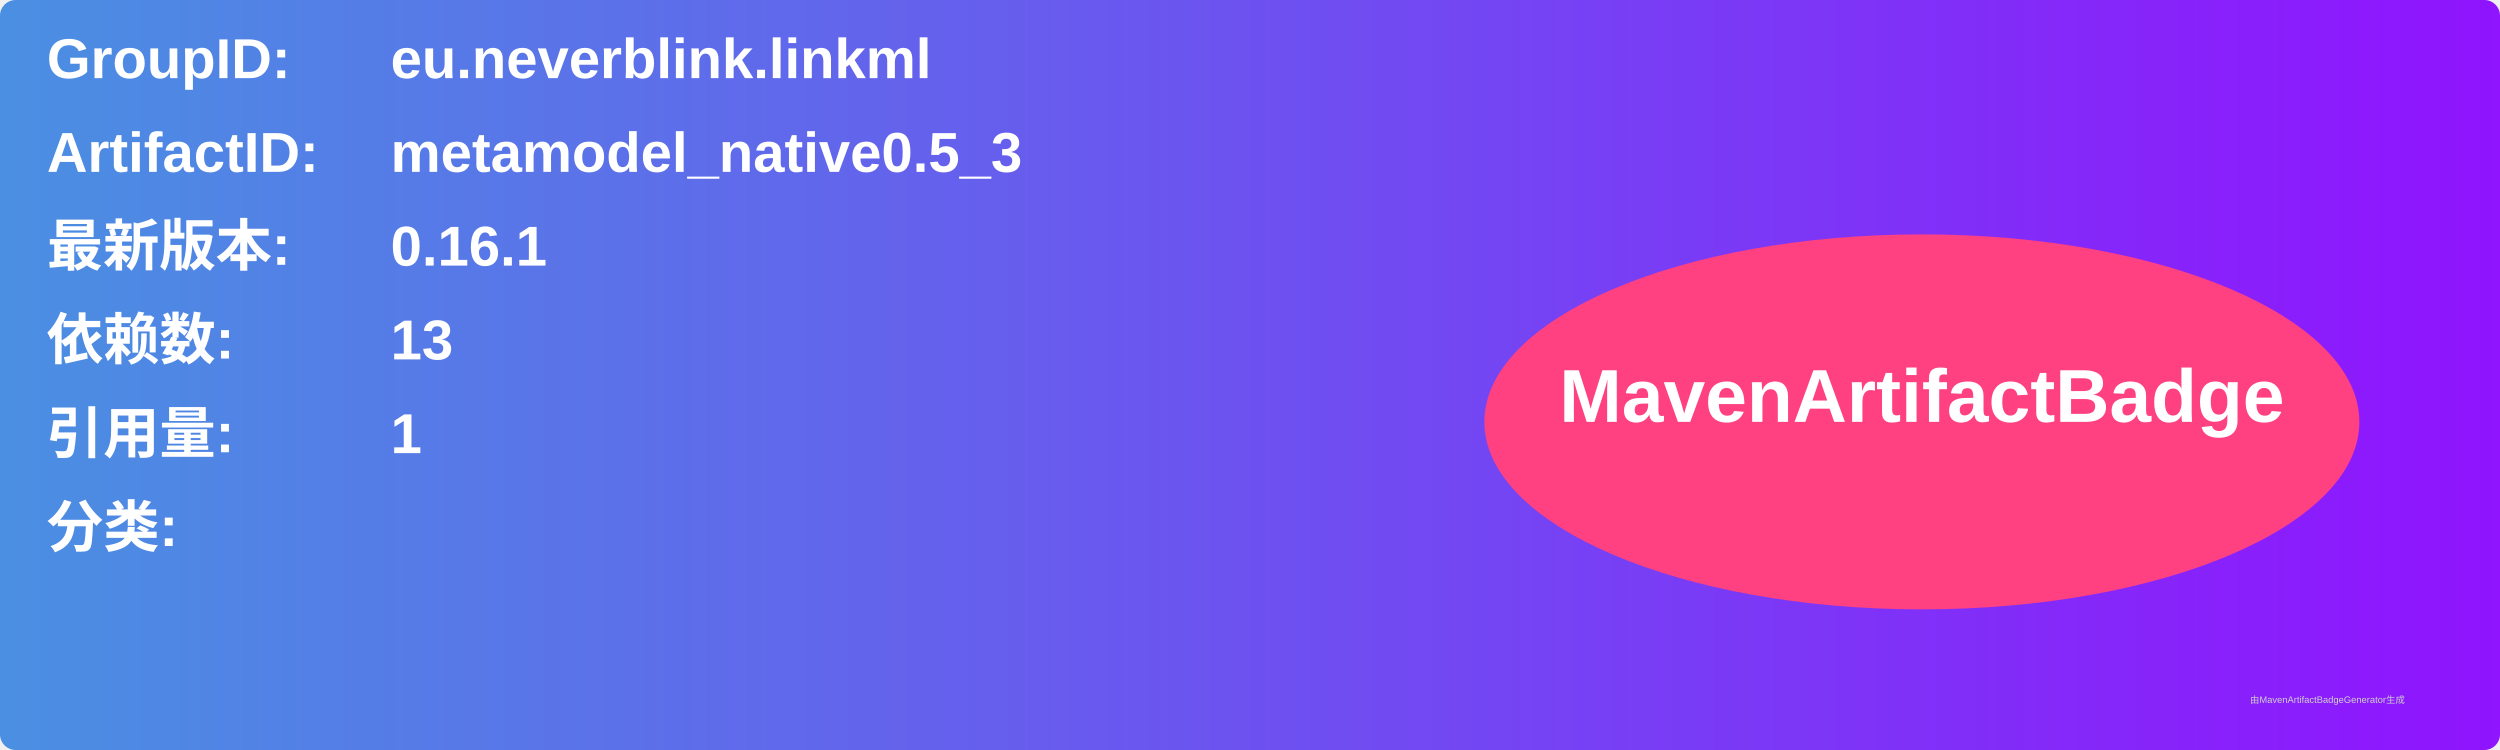
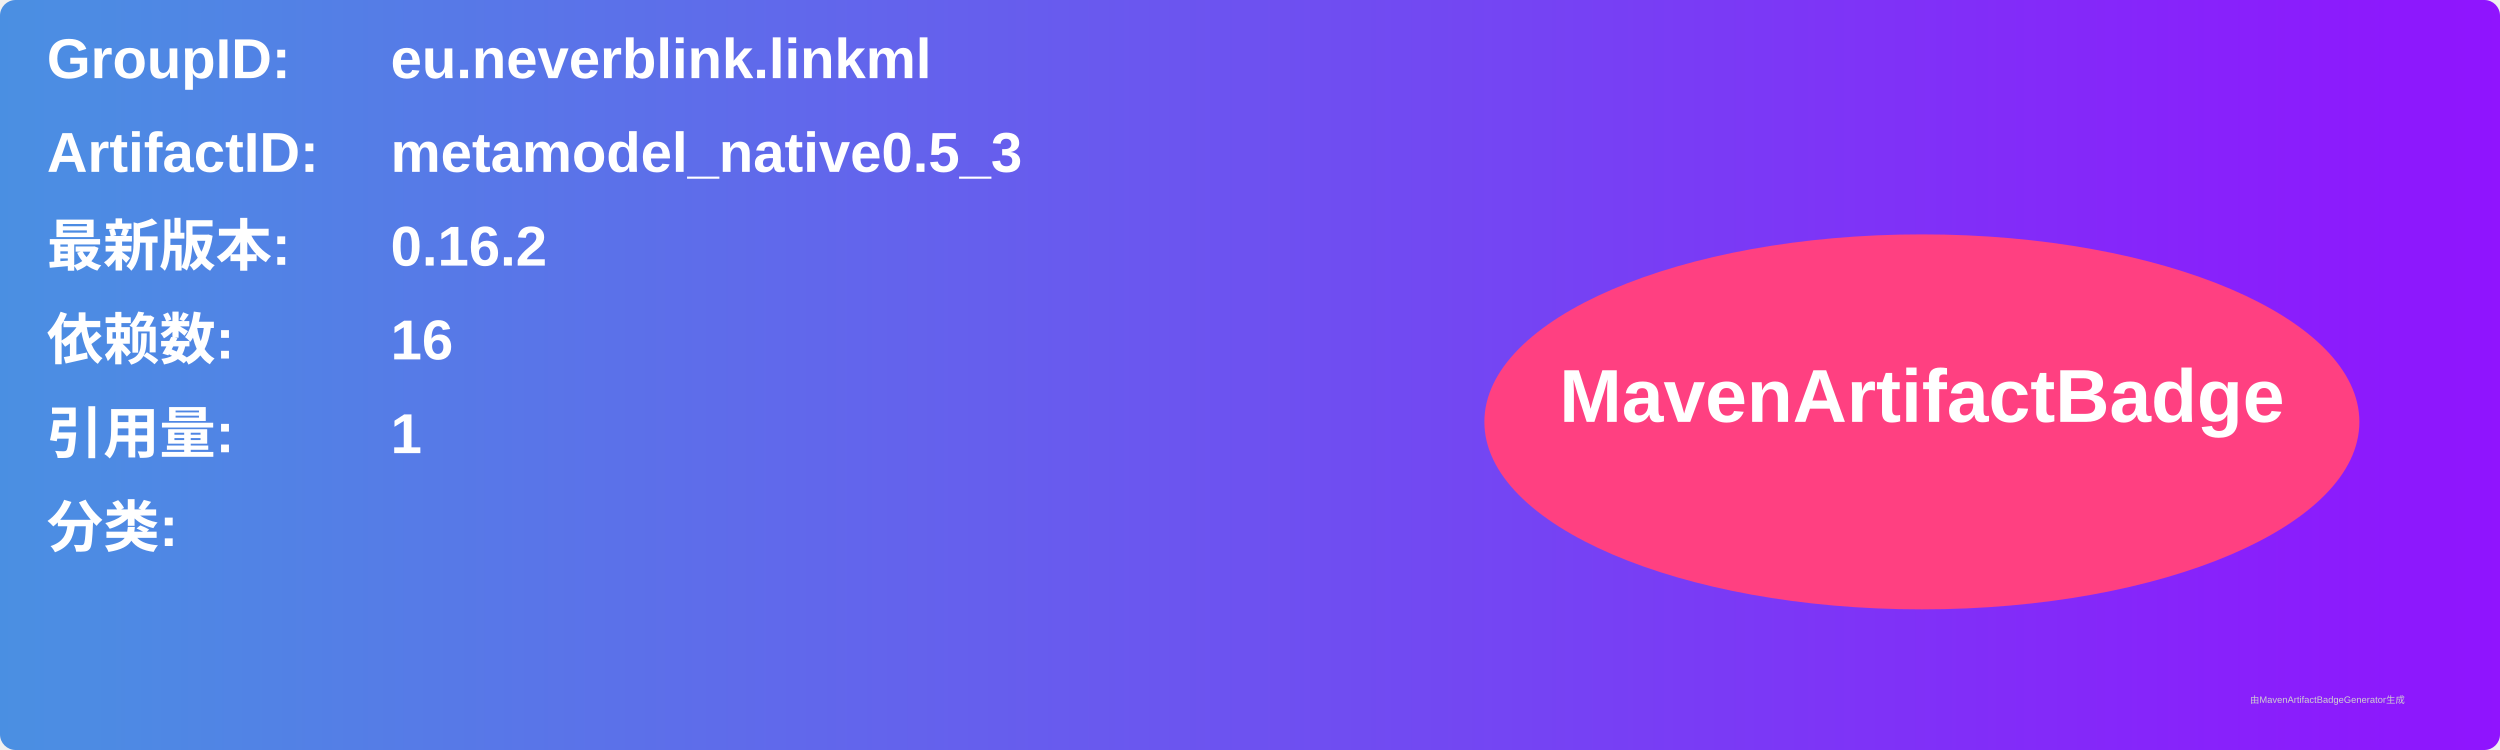
<svg xmlns="http://www.w3.org/2000/svg" width="800" height="240" viewBox="0 0 800 240">
  <linearGradient id="grad" x1="0%" y1="0%" x2="100%" y2="0%">
    <stop offset="0%" stop-color="#4a90e2" />
    <stop offset="100%" stop-color="#9013fe" />
  </linearGradient>
  <rect width="100%" height="100%" rx="5" ry="5" fill="url(#grad)" />
  <g transform="translate(15, 15)">
    <text x="0" y="10" font-family="Arial" font-size="18" fill="white" font-weight="bold" width="260">GroupID:</text>
    <text x="110" y="10" font-family="Arial" font-size="18" fill="white" font-weight="bold" width="460">eu.neverblink.linkml</text>
    <text x="0" y="40" font-family="Arial" font-size="18" fill="white" font-weight="bold" width="260">ArtifactID:</text>
    <text x="110" y="40" font-family="Arial" font-size="18" fill="white" font-weight="bold" width="460">metamodel_native0.5_3</text>
    <text x="0" y="70" font-family="Arial" font-size="18" fill="white" font-weight="bold">最新版本:</text>
    <text x="110" y="70" font-family="Arial" font-size="18" fill="white" font-weight="bold">
-       <tspan font-weight="bold">0.16.1</tspan>
+       <tspan font-weight="bold">0.16.2</tspan>
    </text>
    <text x="0" y="100" font-family="Arial" font-size="18" fill="white" font-weight="bold">依赖数: </text>
    <text x="110" y="100" font-family="Arial" font-size="18" fill="white">
-       <tspan font-weight="bold">13</tspan>
+       <tspan font-weight="bold">16</tspan>
    </text>
    <text x="0" y="130" font-family="Arial" font-size="18" fill="white" font-weight="bold">引用量: </text>
    <text x="110" y="130" font-family="Arial" font-size="18" fill="white">
      <tspan font-weight="bold">1</tspan>
    </text>
    <text x="0" y="160" font-family="Arial" font-size="18" fill="white" font-weight="bold">分类:</text>
    <text x="10" y="190" font-family="Arial" font-size="10" fill="white">
      <tspan font-weight="bold" />
    </text>
    <ellipse cx="600" cy="120" rx="140" ry="60" fill="#ff4081" />
    <text x="600" y="120" text-anchor="middle" font-family="Arial" font-size="24" fill="white" font-weight="bold">MavenArtifactBadge</text>
  </g>
  <text x="720" y="225" font-family="Arial" font-size="3" fill="#d0d0d0">由MavenArtifactBadgeGenerator生成</text>
</svg>
